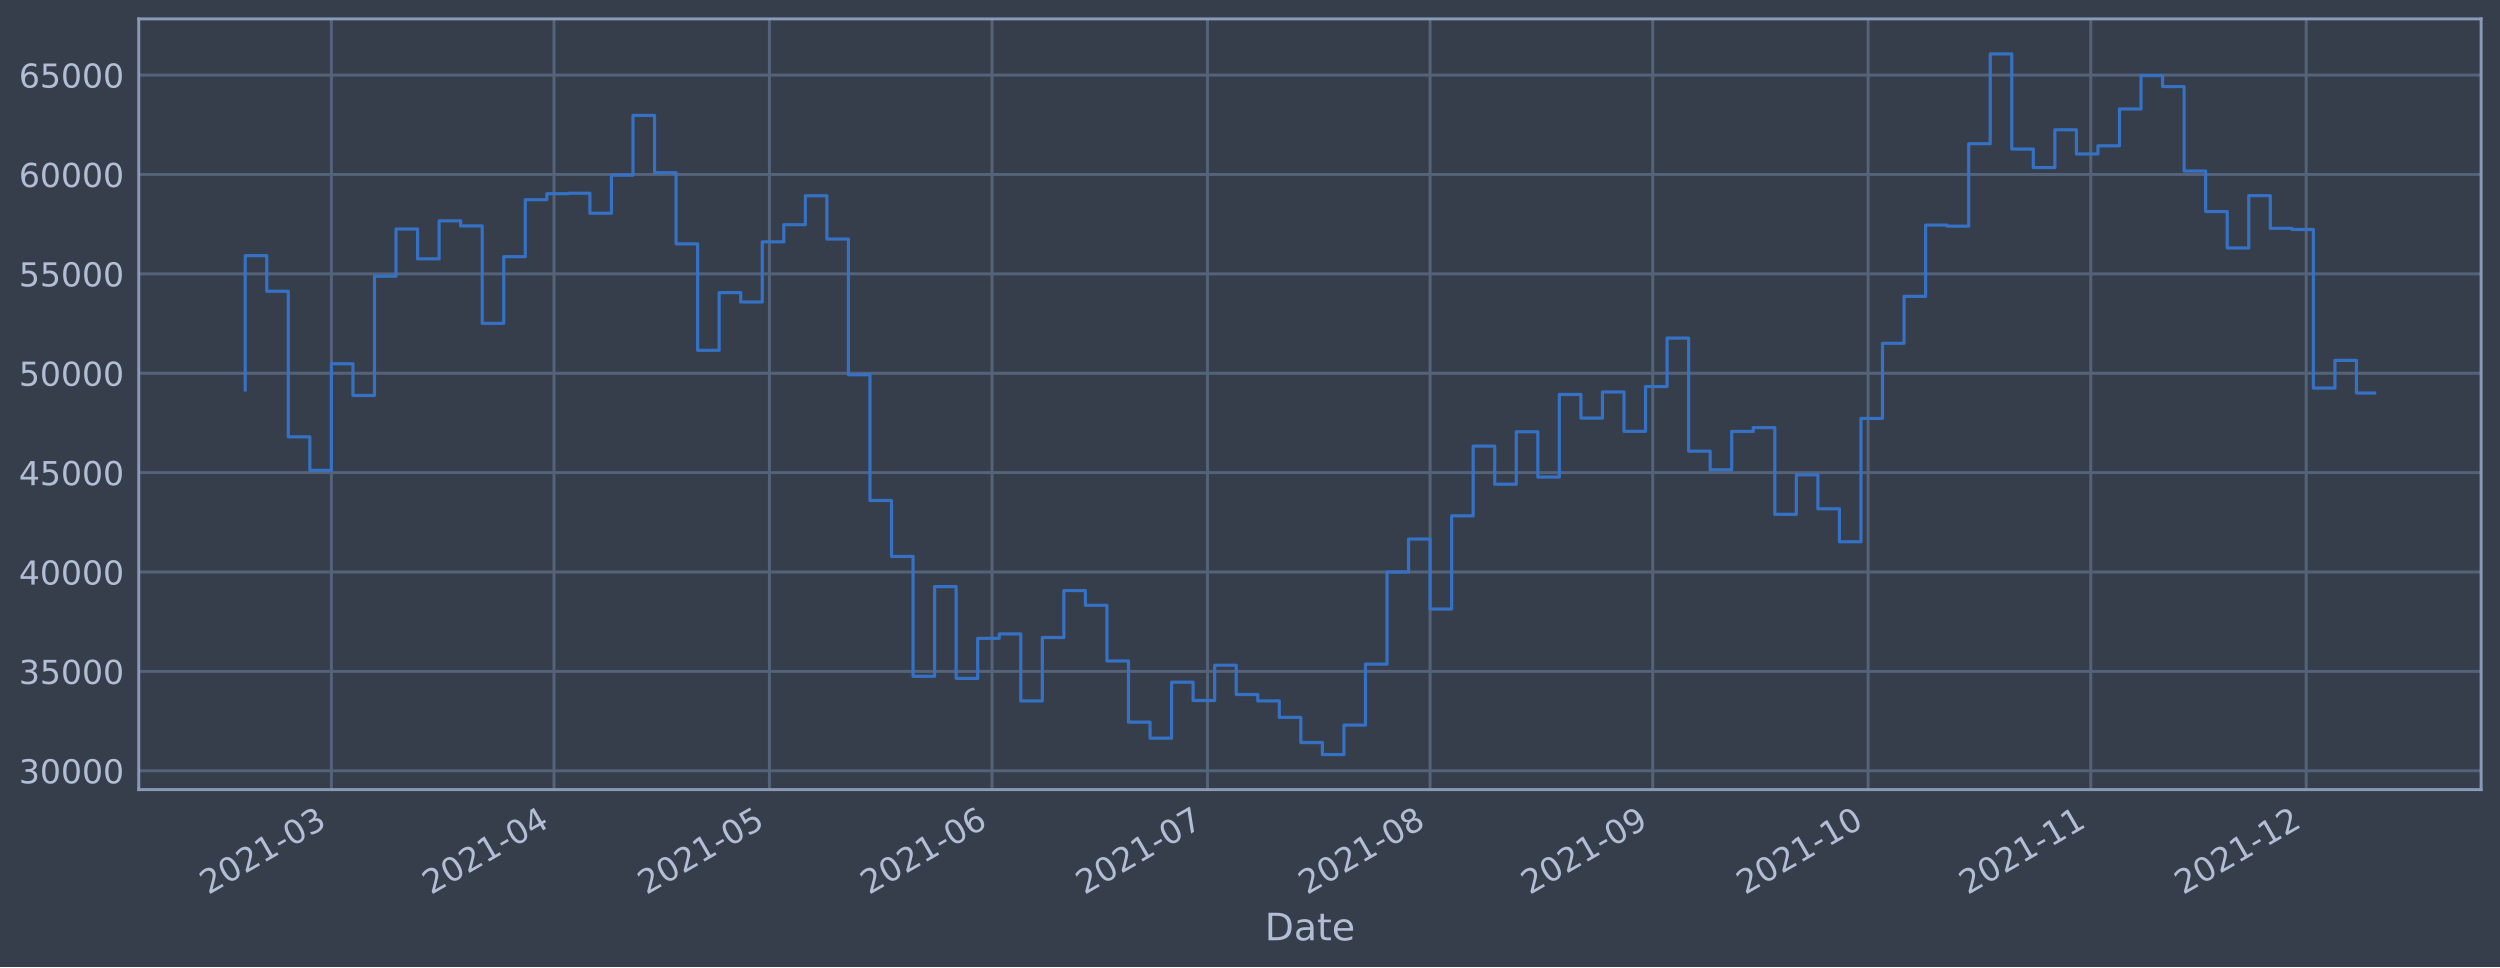
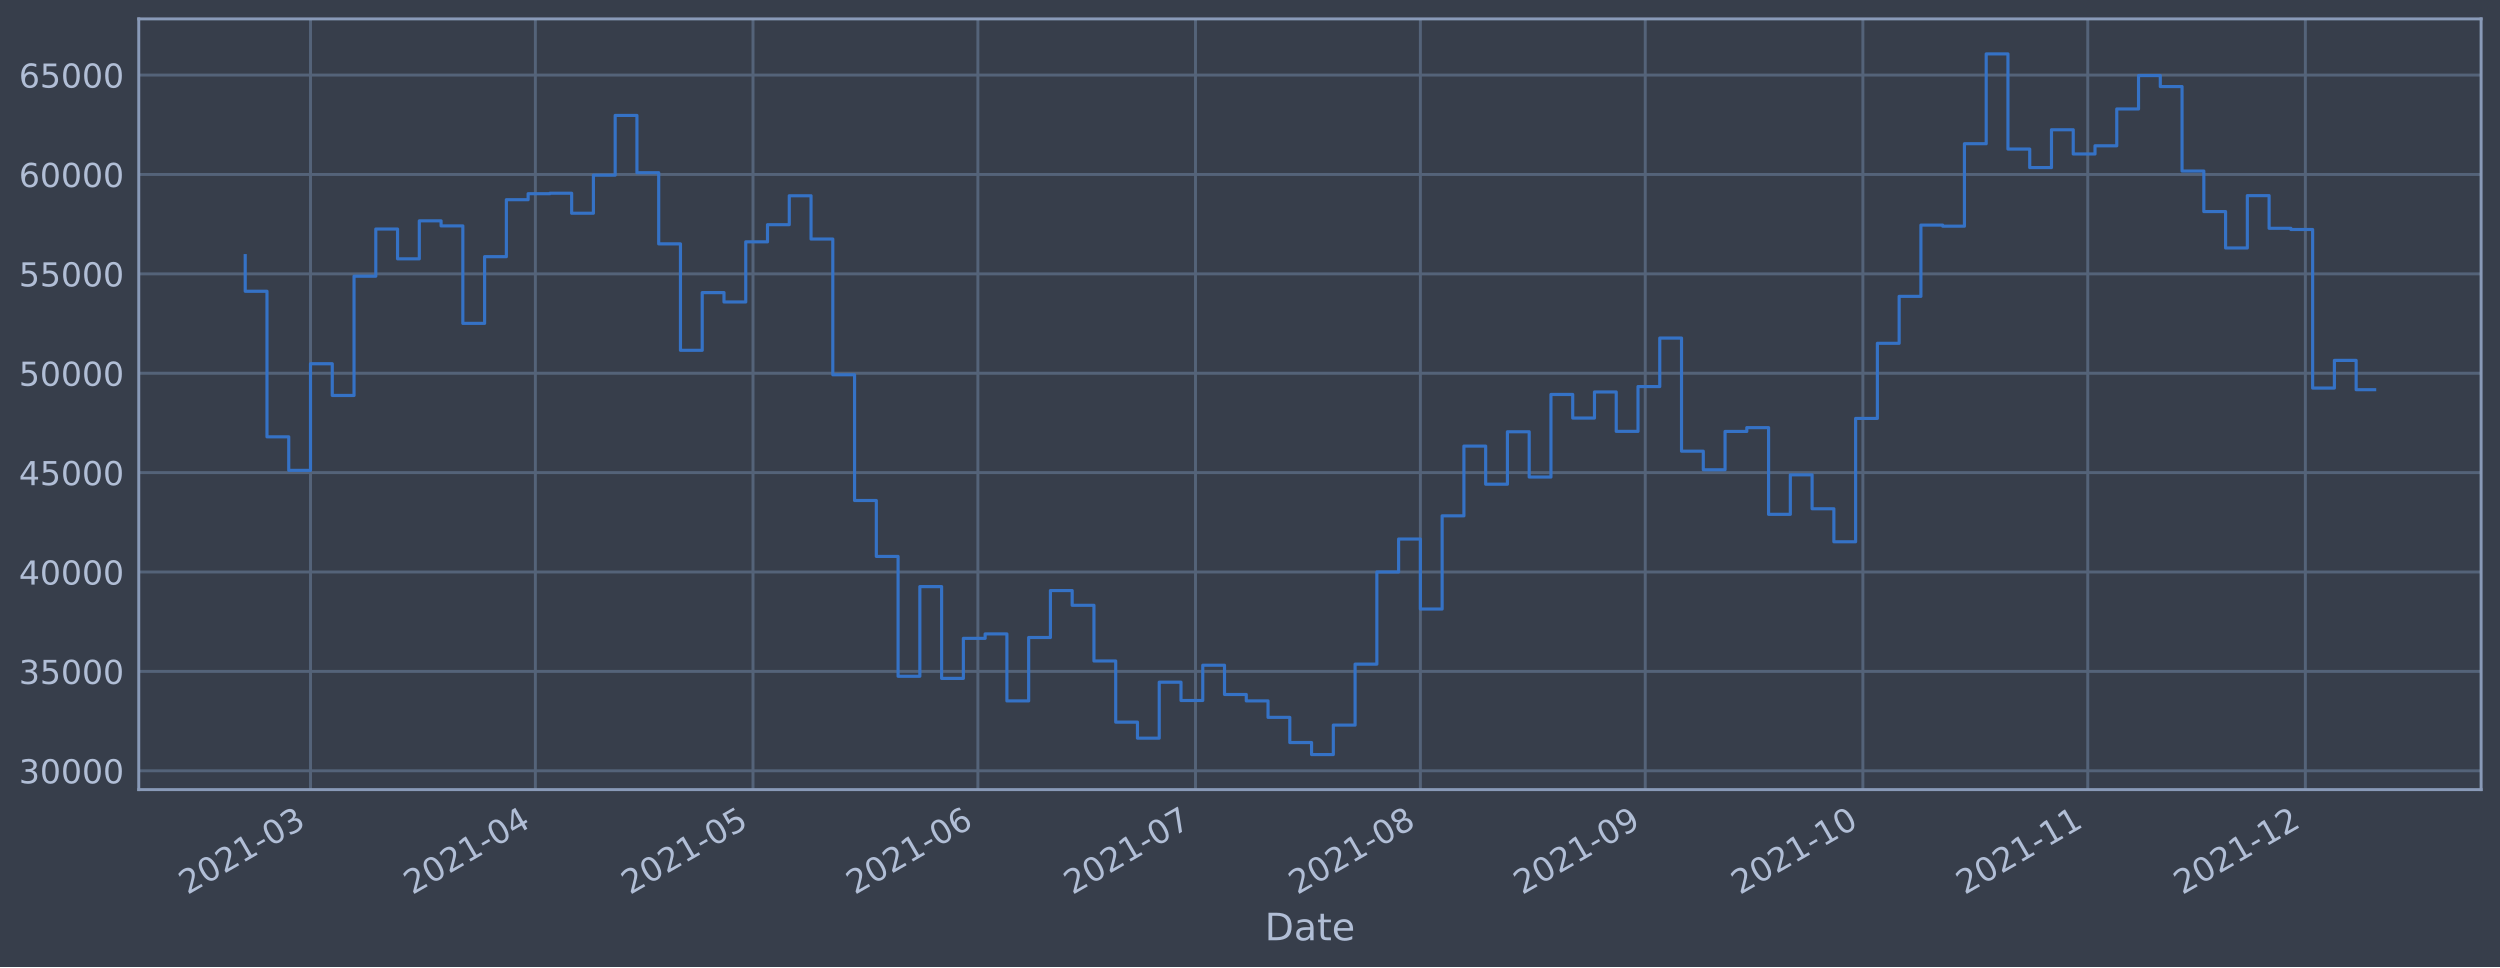
<svg xmlns="http://www.w3.org/2000/svg" xmlns:xlink="http://www.w3.org/1999/xlink" width="952.884pt" height="368.58pt" viewBox="0 0 952.884 368.58" version="1.1">
  <defs>
    <style type="text/css">*{stroke-linejoin: round; stroke-linecap: butt}</style>
  </defs>
  <g id="figure_1">
    <g id="patch_1">
      <path d="M 0 368.58  L 952.884 368.58  L 952.884 0  L 0 0  z " style="fill: #373e4b" />
    </g>
    <g id="axes_1">
      <g id="patch_2">
        <path d="M 52.884 300.96  L 945.684 300.96  L 945.684 7.2  L 52.884 7.2  z " style="fill: #373e4b" />
      </g>
      <g id="matplotlib.axis_1">
        <g id="xtick_1">
          <g id="line2d_1">
-             <path d="M 126.311 300.96  L 126.311 7.2  " clip-path="url(#pa0d06ff578)" style="fill: none; stroke: #546379; stroke-width: 1.12; stroke-linecap: square" />
+             <path d="M 118.35 300.96  L 118.35 7.2  " clip-path="url(#p614a2f9f82)" style="fill: none; stroke: #546379; stroke-width: 1.12; stroke-linecap: square" />
          </g>
          <g id="line2d_2" />
          <g id="text_1">
-             <g style="fill: #b1bed6" transform="translate(79.40752 341.1745)rotate(-30)scale(0.126 -0.126)">
+             <g style="fill: #b1bed6" transform="translate(71.44651 341.1745)rotate(-30)scale(0.126 -0.126)">
              <defs>
                <path id="DejaVuSans-32" d="M 1228 531  L 3431 531  L 3431 0  L 469 0  L 469 531  Q 828 903 1448 1529  Q 2069 2156 2228 2338  Q 2531 2678 2651 2914  Q 2772 3150 2772 3378  Q 2772 3750 2511 3984  Q 2250 4219 1831 4219  Q 1534 4219 1204 4116  Q 875 4013 500 3803  L 500 4441  Q 881 4594 1212 4672  Q 1544 4750 1819 4750  Q 2544 4750 2975 4387  Q 3406 4025 3406 3419  Q 3406 3131 3298 2873  Q 3191 2616 2906 2266  Q 2828 2175 2409 1742  Q 1991 1309 1228 531  z " transform="scale(0.015625)" />
                <path id="DejaVuSans-30" d="M 2034 4250  Q 1547 4250 1301 3770  Q 1056 3291 1056 2328  Q 1056 1369 1301 889  Q 1547 409 2034 409  Q 2525 409 2770 889  Q 3016 1369 3016 2328  Q 3016 3291 2770 3770  Q 2525 4250 2034 4250  z M 2034 4750  Q 2819 4750 3233 4129  Q 3647 3509 3647 2328  Q 3647 1150 3233 529  Q 2819 -91 2034 -91  Q 1250 -91 836 529  Q 422 1150 422 2328  Q 422 3509 836 4129  Q 1250 4750 2034 4750  z " transform="scale(0.015625)" />
                <path id="DejaVuSans-31" d="M 794 531  L 1825 531  L 1825 4091  L 703 3866  L 703 4441  L 1819 4666  L 2450 4666  L 2450 531  L 3481 531  L 3481 0  L 794 0  L 794 531  z " transform="scale(0.015625)" />
                <path id="DejaVuSans-2d" d="M 313 2009  L 1997 2009  L 1997 1497  L 313 1497  L 313 2009  z " transform="scale(0.015625)" />
                <path id="DejaVuSans-33" d="M 2597 2516  Q 3050 2419 3304 2112  Q 3559 1806 3559 1356  Q 3559 666 3084 287  Q 2609 -91 1734 -91  Q 1441 -91 1130 -33  Q 819 25 488 141  L 488 750  Q 750 597 1062 519  Q 1375 441 1716 441  Q 2309 441 2620 675  Q 2931 909 2931 1356  Q 2931 1769 2642 2001  Q 2353 2234 1838 2234  L 1294 2234  L 1294 2753  L 1863 2753  Q 2328 2753 2575 2939  Q 2822 3125 2822 3475  Q 2822 3834 2567 4026  Q 2313 4219 1838 4219  Q 1578 4219 1281 4162  Q 984 4106 628 3988  L 628 4550  Q 988 4650 1302 4700  Q 1616 4750 1894 4750  Q 2613 4750 3031 4423  Q 3450 4097 3450 3541  Q 3450 3153 3228 2886  Q 3006 2619 2597 2516  z " transform="scale(0.015625)" />
              </defs>
              <use xlink:href="#DejaVuSans-32" />
              <use xlink:href="#DejaVuSans-30" x="63.623" />
              <use xlink:href="#DejaVuSans-32" x="127.246" />
              <use xlink:href="#DejaVuSans-31" x="190.869" />
              <use xlink:href="#DejaVuSans-2d" x="254.492" />
              <use xlink:href="#DejaVuSans-30" x="290.576" />
              <use xlink:href="#DejaVuSans-33" x="354.199" />
            </g>
          </g>
        </g>
        <g id="xtick_2">
          <g id="line2d_3">
-             <path d="M 211.161 300.96  L 211.161 7.2  " clip-path="url(#pa0d06ff578)" style="fill: none; stroke: #546379; stroke-width: 1.12; stroke-linecap: square" />
+             <path d="M 204.062 300.96  L 204.062 7.2  " clip-path="url(#p614a2f9f82)" style="fill: none; stroke: #546379; stroke-width: 1.12; stroke-linecap: square" />
          </g>
          <g id="line2d_4" />
          <g id="text_2">
-             <g style="fill: #b1bed6" transform="translate(164.2577 341.1745)rotate(-30)scale(0.126 -0.126)">
+             <g style="fill: #b1bed6" transform="translate(157.1588 341.1745)rotate(-30)scale(0.126 -0.126)">
              <defs>
                <path id="DejaVuSans-34" d="M 2419 4116  L 825 1625  L 2419 1625  L 2419 4116  z M 2253 4666  L 3047 4666  L 3047 1625  L 3713 1625  L 3713 1100  L 3047 1100  L 3047 0  L 2419 0  L 2419 1100  L 313 1100  L 313 1709  L 2253 4666  z " transform="scale(0.015625)" />
              </defs>
              <use xlink:href="#DejaVuSans-32" />
              <use xlink:href="#DejaVuSans-30" x="63.623" />
              <use xlink:href="#DejaVuSans-32" x="127.246" />
              <use xlink:href="#DejaVuSans-31" x="190.869" />
              <use xlink:href="#DejaVuSans-2d" x="254.492" />
              <use xlink:href="#DejaVuSans-30" x="290.576" />
              <use xlink:href="#DejaVuSans-34" x="354.199" />
            </g>
          </g>
        </g>
        <g id="xtick_3">
          <g id="line2d_5">
-             <path d="M 293.274 300.96  L 293.274 7.2  " clip-path="url(#pa0d06ff578)" style="fill: none; stroke: #546379; stroke-width: 1.12; stroke-linecap: square" />
+             <path d="M 287.009 300.96  L 287.009 7.2  " clip-path="url(#p614a2f9f82)" style="fill: none; stroke: #546379; stroke-width: 1.12; stroke-linecap: square" />
          </g>
          <g id="line2d_6" />
          <g id="text_3">
-             <g style="fill: #b1bed6" transform="translate(246.3708 341.1745)rotate(-30)scale(0.126 -0.126)">
+             <g style="fill: #b1bed6" transform="translate(240.1062 341.1745)rotate(-30)scale(0.126 -0.126)">
              <defs>
                <path id="DejaVuSans-35" d="M 691 4666  L 3169 4666  L 3169 4134  L 1269 4134  L 1269 2991  Q 1406 3038 1543 3061  Q 1681 3084 1819 3084  Q 2600 3084 3056 2656  Q 3513 2228 3513 1497  Q 3513 744 3044 326  Q 2575 -91 1722 -91  Q 1428 -91 1123 -41  Q 819 9 494 109  L 494 744  Q 775 591 1075 516  Q 1375 441 1709 441  Q 2250 441 2565 725  Q 2881 1009 2881 1497  Q 2881 1984 2565 2268  Q 2250 2553 1709 2553  Q 1456 2553 1204 2497  Q 953 2441 691 2322  L 691 4666  z " transform="scale(0.015625)" />
              </defs>
              <use xlink:href="#DejaVuSans-32" />
              <use xlink:href="#DejaVuSans-30" x="63.623" />
              <use xlink:href="#DejaVuSans-32" x="127.246" />
              <use xlink:href="#DejaVuSans-31" x="190.869" />
              <use xlink:href="#DejaVuSans-2d" x="254.492" />
              <use xlink:href="#DejaVuSans-30" x="290.576" />
              <use xlink:href="#DejaVuSans-35" x="354.199" />
            </g>
          </g>
        </g>
        <g id="xtick_4">
          <g id="line2d_7">
-             <path d="M 378.124 300.96  L 378.124 7.2  " clip-path="url(#pa0d06ff578)" style="fill: none; stroke: #546379; stroke-width: 1.12; stroke-linecap: square" />
+             <path d="M 372.722 300.96  L 372.722 7.2  " clip-path="url(#p614a2f9f82)" style="fill: none; stroke: #546379; stroke-width: 1.12; stroke-linecap: square" />
          </g>
          <g id="line2d_8" />
          <g id="text_4">
-             <g style="fill: #b1bed6" transform="translate(331.2209 341.1745)rotate(-30)scale(0.126 -0.126)">
+             <g style="fill: #b1bed6" transform="translate(325.8185 341.1745)rotate(-30)scale(0.126 -0.126)">
              <defs>
                <path id="DejaVuSans-36" d="M 2113 2584  Q 1688 2584 1439 2293  Q 1191 2003 1191 1497  Q 1191 994 1439 701  Q 1688 409 2113 409  Q 2538 409 2786 701  Q 3034 994 3034 1497  Q 3034 2003 2786 2293  Q 2538 2584 2113 2584  z M 3366 4563  L 3366 3988  Q 3128 4100 2886 4159  Q 2644 4219 2406 4219  Q 1781 4219 1451 3797  Q 1122 3375 1075 2522  Q 1259 2794 1537 2939  Q 1816 3084 2150 3084  Q 2853 3084 3261 2657  Q 3669 2231 3669 1497  Q 3669 778 3244 343  Q 2819 -91 2113 -91  Q 1303 -91 875 529  Q 447 1150 447 2328  Q 447 3434 972 4092  Q 1497 4750 2381 4750  Q 2619 4750 2861 4703  Q 3103 4656 3366 4563  z " transform="scale(0.015625)" />
              </defs>
              <use xlink:href="#DejaVuSans-32" />
              <use xlink:href="#DejaVuSans-30" x="63.623" />
              <use xlink:href="#DejaVuSans-32" x="127.246" />
              <use xlink:href="#DejaVuSans-31" x="190.869" />
              <use xlink:href="#DejaVuSans-2d" x="254.492" />
              <use xlink:href="#DejaVuSans-30" x="290.576" />
              <use xlink:href="#DejaVuSans-36" x="354.199" />
            </g>
          </g>
        </g>
        <g id="xtick_5">
          <g id="line2d_9">
-             <path d="M 460.237 300.96  L 460.237 7.2  " clip-path="url(#pa0d06ff578)" style="fill: none; stroke: #546379; stroke-width: 1.12; stroke-linecap: square" />
+             <path d="M 455.669 300.96  L 455.669 7.2  " clip-path="url(#p614a2f9f82)" style="fill: none; stroke: #546379; stroke-width: 1.12; stroke-linecap: square" />
          </g>
          <g id="line2d_10" />
          <g id="text_5">
-             <g style="fill: #b1bed6" transform="translate(413.334 341.1745)rotate(-30)scale(0.126 -0.126)">
+             <g style="fill: #b1bed6" transform="translate(408.7659 341.1745)rotate(-30)scale(0.126 -0.126)">
              <defs>
                <path id="DejaVuSans-37" d="M 525 4666  L 3525 4666  L 3525 4397  L 1831 0  L 1172 0  L 2766 4134  L 525 4134  L 525 4666  z " transform="scale(0.015625)" />
              </defs>
              <use xlink:href="#DejaVuSans-32" />
              <use xlink:href="#DejaVuSans-30" x="63.623" />
              <use xlink:href="#DejaVuSans-32" x="127.246" />
              <use xlink:href="#DejaVuSans-31" x="190.869" />
              <use xlink:href="#DejaVuSans-2d" x="254.492" />
              <use xlink:href="#DejaVuSans-30" x="290.576" />
              <use xlink:href="#DejaVuSans-37" x="354.199" />
            </g>
          </g>
        </g>
        <g id="xtick_6">
          <g id="line2d_11">
-             <path d="M 545.087 300.96  L 545.087 7.2  " clip-path="url(#pa0d06ff578)" style="fill: none; stroke: #546379; stroke-width: 1.12; stroke-linecap: square" />
+             <path d="M 541.381 300.96  L 541.381 7.2  " clip-path="url(#p614a2f9f82)" style="fill: none; stroke: #546379; stroke-width: 1.12; stroke-linecap: square" />
          </g>
          <g id="line2d_12" />
          <g id="text_6">
-             <g style="fill: #b1bed6" transform="translate(498.1842 341.1745)rotate(-30)scale(0.126 -0.126)">
+             <g style="fill: #b1bed6" transform="translate(494.4782 341.1745)rotate(-30)scale(0.126 -0.126)">
              <defs>
                <path id="DejaVuSans-38" d="M 2034 2216  Q 1584 2216 1326 1975  Q 1069 1734 1069 1313  Q 1069 891 1326 650  Q 1584 409 2034 409  Q 2484 409 2743 651  Q 3003 894 3003 1313  Q 3003 1734 2745 1975  Q 2488 2216 2034 2216  z M 1403 2484  Q 997 2584 770 2862  Q 544 3141 544 3541  Q 544 4100 942 4425  Q 1341 4750 2034 4750  Q 2731 4750 3128 4425  Q 3525 4100 3525 3541  Q 3525 3141 3298 2862  Q 3072 2584 2669 2484  Q 3125 2378 3379 2068  Q 3634 1759 3634 1313  Q 3634 634 3220 271  Q 2806 -91 2034 -91  Q 1263 -91 848 271  Q 434 634 434 1313  Q 434 1759 690 2068  Q 947 2378 1403 2484  z M 1172 3481  Q 1172 3119 1398 2916  Q 1625 2713 2034 2713  Q 2441 2713 2670 2916  Q 2900 3119 2900 3481  Q 2900 3844 2670 4047  Q 2441 4250 2034 4250  Q 1625 4250 1398 4047  Q 1172 3844 1172 3481  z " transform="scale(0.015625)" />
              </defs>
              <use xlink:href="#DejaVuSans-32" />
              <use xlink:href="#DejaVuSans-30" x="63.623" />
              <use xlink:href="#DejaVuSans-32" x="127.246" />
              <use xlink:href="#DejaVuSans-31" x="190.869" />
              <use xlink:href="#DejaVuSans-2d" x="254.492" />
              <use xlink:href="#DejaVuSans-30" x="290.576" />
              <use xlink:href="#DejaVuSans-38" x="354.199" />
            </g>
          </g>
        </g>
        <g id="xtick_7">
          <g id="line2d_13">
-             <path d="M 629.938 300.96  L 629.938 7.2  " clip-path="url(#pa0d06ff578)" style="fill: none; stroke: #546379; stroke-width: 1.12; stroke-linecap: square" />
+             <path d="M 627.094 300.96  L 627.094 7.2  " clip-path="url(#p614a2f9f82)" style="fill: none; stroke: #546379; stroke-width: 1.12; stroke-linecap: square" />
          </g>
          <g id="line2d_14" />
          <g id="text_7">
-             <g style="fill: #b1bed6" transform="translate(583.0343 341.1745)rotate(-30)scale(0.126 -0.126)">
+             <g style="fill: #b1bed6" transform="translate(580.1905 341.1745)rotate(-30)scale(0.126 -0.126)">
              <defs>
                <path id="DejaVuSans-39" d="M 703 97  L 703 672  Q 941 559 1184 500  Q 1428 441 1663 441  Q 2288 441 2617 861  Q 2947 1281 2994 2138  Q 2813 1869 2534 1725  Q 2256 1581 1919 1581  Q 1219 1581 811 2004  Q 403 2428 403 3163  Q 403 3881 828 4315  Q 1253 4750 1959 4750  Q 2769 4750 3195 4129  Q 3622 3509 3622 2328  Q 3622 1225 3098 567  Q 2575 -91 1691 -91  Q 1453 -91 1209 -44  Q 966 3 703 97  z M 1959 2075  Q 2384 2075 2632 2365  Q 2881 2656 2881 3163  Q 2881 3666 2632 3958  Q 2384 4250 1959 4250  Q 1534 4250 1286 3958  Q 1038 3666 1038 3163  Q 1038 2656 1286 2365  Q 1534 2075 1959 2075  z " transform="scale(0.015625)" />
              </defs>
              <use xlink:href="#DejaVuSans-32" />
              <use xlink:href="#DejaVuSans-30" x="63.623" />
              <use xlink:href="#DejaVuSans-32" x="127.246" />
              <use xlink:href="#DejaVuSans-31" x="190.869" />
              <use xlink:href="#DejaVuSans-2d" x="254.492" />
              <use xlink:href="#DejaVuSans-30" x="290.576" />
              <use xlink:href="#DejaVuSans-39" x="354.199" />
            </g>
          </g>
        </g>
        <g id="xtick_8">
          <g id="line2d_15">
-             <path d="M 712.051 300.96  L 712.051 7.2  " clip-path="url(#pa0d06ff578)" style="fill: none; stroke: #546379; stroke-width: 1.12; stroke-linecap: square" />
+             <path d="M 710.041 300.96  L 710.041 7.2  " clip-path="url(#p614a2f9f82)" style="fill: none; stroke: #546379; stroke-width: 1.12; stroke-linecap: square" />
          </g>
          <g id="line2d_16" />
          <g id="text_8">
-             <g style="fill: #b1bed6" transform="translate(665.1474 341.1745)rotate(-30)scale(0.126 -0.126)">
+             <g style="fill: #b1bed6" transform="translate(663.1379 341.1745)rotate(-30)scale(0.126 -0.126)">
              <use xlink:href="#DejaVuSans-32" />
              <use xlink:href="#DejaVuSans-30" x="63.623" />
              <use xlink:href="#DejaVuSans-32" x="127.246" />
              <use xlink:href="#DejaVuSans-31" x="190.869" />
              <use xlink:href="#DejaVuSans-2d" x="254.492" />
              <use xlink:href="#DejaVuSans-31" x="290.576" />
              <use xlink:href="#DejaVuSans-30" x="354.199" />
            </g>
          </g>
        </g>
        <g id="xtick_9">
          <g id="line2d_17">
-             <path d="M 796.901 300.96  L 796.901 7.2  " clip-path="url(#pa0d06ff578)" style="fill: none; stroke: #546379; stroke-width: 1.12; stroke-linecap: square" />
+             <path d="M 795.753 300.96  L 795.753 7.2  " clip-path="url(#p614a2f9f82)" style="fill: none; stroke: #546379; stroke-width: 1.12; stroke-linecap: square" />
          </g>
          <g id="line2d_18" />
          <g id="text_9">
-             <g style="fill: #b1bed6" transform="translate(749.9976 341.1745)rotate(-30)scale(0.126 -0.126)">
+             <g style="fill: #b1bed6" transform="translate(748.8502 341.1745)rotate(-30)scale(0.126 -0.126)">
              <use xlink:href="#DejaVuSans-32" />
              <use xlink:href="#DejaVuSans-30" x="63.623" />
              <use xlink:href="#DejaVuSans-32" x="127.246" />
              <use xlink:href="#DejaVuSans-31" x="190.869" />
              <use xlink:href="#DejaVuSans-2d" x="254.492" />
              <use xlink:href="#DejaVuSans-31" x="290.576" />
              <use xlink:href="#DejaVuSans-31" x="354.199" />
            </g>
          </g>
        </g>
        <g id="xtick_10">
          <g id="line2d_19">
-             <path d="M 879.014 300.96  L 879.014 7.2  " clip-path="url(#pa0d06ff578)" style="fill: none; stroke: #546379; stroke-width: 1.12; stroke-linecap: square" />
+             <path d="M 878.701 300.96  L 878.701 7.2  " clip-path="url(#p614a2f9f82)" style="fill: none; stroke: #546379; stroke-width: 1.12; stroke-linecap: square" />
          </g>
          <g id="line2d_20" />
          <g id="text_10">
-             <g style="fill: #b1bed6" transform="translate(832.1107 341.1745)rotate(-30)scale(0.126 -0.126)">
+             <g style="fill: #b1bed6" transform="translate(831.7976 341.1745)rotate(-30)scale(0.126 -0.126)">
              <use xlink:href="#DejaVuSans-32" />
              <use xlink:href="#DejaVuSans-30" x="63.623" />
              <use xlink:href="#DejaVuSans-32" x="127.246" />
              <use xlink:href="#DejaVuSans-31" x="190.869" />
              <use xlink:href="#DejaVuSans-2d" x="254.492" />
              <use xlink:href="#DejaVuSans-31" x="290.576" />
              <use xlink:href="#DejaVuSans-32" x="354.199" />
            </g>
          </g>
        </g>
        <g id="text_11">
          <g style="fill: #b1bed6" transform="translate(482.0746 358.3856)scale(0.144 -0.144)">
            <defs>
              <path id="DejaVuSans-44" d="M 1259 4147  L 1259 519  L 2022 519  Q 2988 519 3436 956  Q 3884 1394 3884 2338  Q 3884 3275 3436 3711  Q 2988 4147 2022 4147  L 1259 4147  z M 628 4666  L 1925 4666  Q 3281 4666 3915 4102  Q 4550 3538 4550 2338  Q 4550 1131 3912 565  Q 3275 0 1925 0  L 628 0  L 628 4666  z " transform="scale(0.015625)" />
              <path id="DejaVuSans-61" d="M 2194 1759  Q 1497 1759 1228 1600  Q 959 1441 959 1056  Q 959 750 1161 570  Q 1363 391 1709 391  Q 2188 391 2477 730  Q 2766 1069 2766 1631  L 2766 1759  L 2194 1759  z M 3341 1997  L 3341 0  L 2766 0  L 2766 531  Q 2569 213 2275 61  Q 1981 -91 1556 -91  Q 1019 -91 701 211  Q 384 513 384 1019  Q 384 1609 779 1909  Q 1175 2209 1959 2209  L 2766 2209  L 2766 2266  Q 2766 2663 2505 2880  Q 2244 3097 1772 3097  Q 1472 3097 1187 3025  Q 903 2953 641 2809  L 641 3341  Q 956 3463 1253 3523  Q 1550 3584 1831 3584  Q 2591 3584 2966 3190  Q 3341 2797 3341 1997  z " transform="scale(0.015625)" />
              <path id="DejaVuSans-74" d="M 1172 4494  L 1172 3500  L 2356 3500  L 2356 3053  L 1172 3053  L 1172 1153  Q 1172 725 1289 603  Q 1406 481 1766 481  L 2356 481  L 2356 0  L 1766 0  Q 1100 0 847 248  Q 594 497 594 1153  L 594 3053  L 172 3053  L 172 3500  L 594 3500  L 594 4494  L 1172 4494  z " transform="scale(0.015625)" />
              <path id="DejaVuSans-65" d="M 3597 1894  L 3597 1613  L 953 1613  Q 991 1019 1311 708  Q 1631 397 2203 397  Q 2534 397 2845 478  Q 3156 559 3463 722  L 3463 178  Q 3153 47 2828 -22  Q 2503 -91 2169 -91  Q 1331 -91 842 396  Q 353 884 353 1716  Q 353 2575 817 3079  Q 1281 3584 2069 3584  Q 2775 3584 3186 3129  Q 3597 2675 3597 1894  z M 3022 2063  Q 3016 2534 2758 2815  Q 2500 3097 2075 3097  Q 1594 3097 1305 2825  Q 1016 2553 972 2059  L 3022 2063  z " transform="scale(0.015625)" />
            </defs>
            <use xlink:href="#DejaVuSans-44" />
            <use xlink:href="#DejaVuSans-61" x="77.002" />
            <use xlink:href="#DejaVuSans-74" x="138.281" />
            <use xlink:href="#DejaVuSans-65" x="177.49" />
          </g>
        </g>
      </g>
      <g id="matplotlib.axis_2">
        <g id="ytick_1">
          <g id="line2d_21">
-             <path d="M 52.884 293.789  L 945.684 293.789  " clip-path="url(#pa0d06ff578)" style="fill: none; stroke: #546379; stroke-width: 1.12; stroke-linecap: square" />
+             <path d="M 52.884 293.789  L 945.684 293.789  " clip-path="url(#p614a2f9f82)" style="fill: none; stroke: #546379; stroke-width: 1.12; stroke-linecap: square" />
          </g>
          <g id="line2d_22" />
          <g id="text_12">
            <g style="fill: #b1bed6" transform="translate(7.2 298.5763)scale(0.126 -0.126)">
              <use xlink:href="#DejaVuSans-33" />
              <use xlink:href="#DejaVuSans-30" x="63.623" />
              <use xlink:href="#DejaVuSans-30" x="127.246" />
              <use xlink:href="#DejaVuSans-30" x="190.869" />
              <use xlink:href="#DejaVuSans-30" x="254.492" />
            </g>
          </g>
        </g>
        <g id="ytick_2">
          <g id="line2d_23">
-             <path d="M 52.884 255.907  L 945.684 255.907  " clip-path="url(#pa0d06ff578)" style="fill: none; stroke: #546379; stroke-width: 1.12; stroke-linecap: square" />
+             <path d="M 52.884 255.907  L 945.684 255.907  " clip-path="url(#p614a2f9f82)" style="fill: none; stroke: #546379; stroke-width: 1.12; stroke-linecap: square" />
          </g>
          <g id="line2d_24" />
          <g id="text_13">
            <g style="fill: #b1bed6" transform="translate(7.2 260.6936)scale(0.126 -0.126)">
              <use xlink:href="#DejaVuSans-33" />
              <use xlink:href="#DejaVuSans-35" x="63.623" />
              <use xlink:href="#DejaVuSans-30" x="127.246" />
              <use xlink:href="#DejaVuSans-30" x="190.869" />
              <use xlink:href="#DejaVuSans-30" x="254.492" />
            </g>
          </g>
        </g>
        <g id="ytick_3">
          <g id="line2d_25">
-             <path d="M 52.884 218.024  L 945.684 218.024  " clip-path="url(#pa0d06ff578)" style="fill: none; stroke: #546379; stroke-width: 1.12; stroke-linecap: square" />
+             <path d="M 52.884 218.024  L 945.684 218.024  " clip-path="url(#p614a2f9f82)" style="fill: none; stroke: #546379; stroke-width: 1.12; stroke-linecap: square" />
          </g>
          <g id="line2d_26" />
          <g id="text_14">
            <g style="fill: #b1bed6" transform="translate(7.2 222.811)scale(0.126 -0.126)">
              <use xlink:href="#DejaVuSans-34" />
              <use xlink:href="#DejaVuSans-30" x="63.623" />
              <use xlink:href="#DejaVuSans-30" x="127.246" />
              <use xlink:href="#DejaVuSans-30" x="190.869" />
              <use xlink:href="#DejaVuSans-30" x="254.492" />
            </g>
          </g>
        </g>
        <g id="ytick_4">
          <g id="line2d_27">
-             <path d="M 52.884 180.141  L 945.684 180.141  " clip-path="url(#pa0d06ff578)" style="fill: none; stroke: #546379; stroke-width: 1.12; stroke-linecap: square" />
+             <path d="M 52.884 180.141  L 945.684 180.141  " clip-path="url(#p614a2f9f82)" style="fill: none; stroke: #546379; stroke-width: 1.12; stroke-linecap: square" />
          </g>
          <g id="line2d_28" />
          <g id="text_15">
            <g style="fill: #b1bed6" transform="translate(7.2 184.9284)scale(0.126 -0.126)">
              <use xlink:href="#DejaVuSans-34" />
              <use xlink:href="#DejaVuSans-35" x="63.623" />
              <use xlink:href="#DejaVuSans-30" x="127.246" />
              <use xlink:href="#DejaVuSans-30" x="190.869" />
              <use xlink:href="#DejaVuSans-30" x="254.492" />
            </g>
          </g>
        </g>
        <g id="ytick_5">
          <g id="line2d_29">
-             <path d="M 52.884 142.259  L 945.684 142.259  " clip-path="url(#pa0d06ff578)" style="fill: none; stroke: #546379; stroke-width: 1.12; stroke-linecap: square" />
+             <path d="M 52.884 142.259  L 945.684 142.259  " clip-path="url(#p614a2f9f82)" style="fill: none; stroke: #546379; stroke-width: 1.12; stroke-linecap: square" />
          </g>
          <g id="line2d_30" />
          <g id="text_16">
            <g style="fill: #b1bed6" transform="translate(7.2 147.0457)scale(0.126 -0.126)">
              <use xlink:href="#DejaVuSans-35" />
              <use xlink:href="#DejaVuSans-30" x="63.623" />
              <use xlink:href="#DejaVuSans-30" x="127.246" />
              <use xlink:href="#DejaVuSans-30" x="190.869" />
              <use xlink:href="#DejaVuSans-30" x="254.492" />
            </g>
          </g>
        </g>
        <g id="ytick_6">
          <g id="line2d_31">
-             <path d="M 52.884 104.376  L 945.684 104.376  " clip-path="url(#pa0d06ff578)" style="fill: none; stroke: #546379; stroke-width: 1.12; stroke-linecap: square" />
+             <path d="M 52.884 104.376  L 945.684 104.376  " clip-path="url(#p614a2f9f82)" style="fill: none; stroke: #546379; stroke-width: 1.12; stroke-linecap: square" />
          </g>
          <g id="line2d_32" />
          <g id="text_17">
            <g style="fill: #b1bed6" transform="translate(7.2 109.1631)scale(0.126 -0.126)">
              <use xlink:href="#DejaVuSans-35" />
              <use xlink:href="#DejaVuSans-35" x="63.623" />
              <use xlink:href="#DejaVuSans-30" x="127.246" />
              <use xlink:href="#DejaVuSans-30" x="190.869" />
              <use xlink:href="#DejaVuSans-30" x="254.492" />
            </g>
          </g>
        </g>
        <g id="ytick_7">
          <g id="line2d_33">
-             <path d="M 52.884 66.493  L 945.684 66.493  " clip-path="url(#pa0d06ff578)" style="fill: none; stroke: #546379; stroke-width: 1.12; stroke-linecap: square" />
+             <path d="M 52.884 66.493  L 945.684 66.493  " clip-path="url(#p614a2f9f82)" style="fill: none; stroke: #546379; stroke-width: 1.12; stroke-linecap: square" />
          </g>
          <g id="line2d_34" />
          <g id="text_18">
            <g style="fill: #b1bed6" transform="translate(7.2 71.28047)scale(0.126 -0.126)">
              <use xlink:href="#DejaVuSans-36" />
              <use xlink:href="#DejaVuSans-30" x="63.623" />
              <use xlink:href="#DejaVuSans-30" x="127.246" />
              <use xlink:href="#DejaVuSans-30" x="190.869" />
              <use xlink:href="#DejaVuSans-30" x="254.492" />
            </g>
          </g>
        </g>
        <g id="ytick_8">
          <g id="line2d_35">
-             <path d="M 52.884 28.611  L 945.684 28.611  " clip-path="url(#pa0d06ff578)" style="fill: none; stroke: #546379; stroke-width: 1.12; stroke-linecap: square" />
+             <path d="M 52.884 28.611  L 945.684 28.611  " clip-path="url(#p614a2f9f82)" style="fill: none; stroke: #546379; stroke-width: 1.12; stroke-linecap: square" />
          </g>
          <g id="line2d_36" />
          <g id="text_19">
            <g style="fill: #b1bed6" transform="translate(7.2 33.39783)scale(0.126 -0.126)">
              <use xlink:href="#DejaVuSans-36" />
              <use xlink:href="#DejaVuSans-35" x="63.623" />
              <use xlink:href="#DejaVuSans-30" x="127.246" />
              <use xlink:href="#DejaVuSans-30" x="190.869" />
              <use xlink:href="#DejaVuSans-30" x="254.492" />
            </g>
          </g>
        </g>
      </g>
      <g id="line2d_37">
-         <path d="M 93.466 148.622  L 93.466 97.432  L 101.677 97.432  L 101.677 111.018  L 109.888 111.018  L 109.888 166.5  L 118.099 166.5  L 118.099 179.278  L 126.311 179.278  L 126.311 138.639  L 134.522 138.639  L 134.522 150.732  L 142.733 150.732  L 142.733 105.274  L 150.945 105.274  L 150.945 87.304  L 159.156 87.304  L 159.156 98.658  L 167.367 98.658  L 167.367 84.178  L 175.579 84.178  L 175.579 86.108  L 183.79 86.108  L 183.79 123.255  L 192.001 123.255  L 192.001 97.831  L 200.213 97.831  L 200.213 76.115  L 208.424 76.115  L 208.424 73.833  L 216.635 73.833  L 216.635 73.66  L 224.846 73.66  L 224.846 81.278  L 233.058 81.278  L 233.058 66.76  L 241.269 66.76  L 241.269 43.998  L 249.48 43.998  L 249.48 65.834  L 257.692 65.834  L 257.692 92.951  L 265.903 92.951  L 265.903 133.522  L 274.114 133.522  L 274.114 111.523  L 282.326 111.523  L 282.326 115.103  L 290.537 115.103  L 290.537 92.174  L 298.748 92.174  L 298.748 85.638  L 306.96 85.638  L 306.96 74.609  L 315.171 74.609  L 315.171 91.117  L 323.382 91.117  L 323.382 142.846  L 331.593 142.846  L 331.593 190.777  L 339.805 190.777  L 339.805 212.082  L 348.016 212.082  L 348.016 257.766  L 356.227 257.766  L 356.227 223.585  L 364.439 223.585  L 364.439 258.576  L 372.65 258.576  L 372.65 243.31  L 380.861 243.31  L 380.861 241.621  L 389.073 241.621  L 389.073 267.159  L 397.284 267.159  L 397.284 242.992  L 405.495 242.992  L 405.495 225.094  L 413.707 225.094  L 413.707 230.716  L 421.918 230.716  L 421.918 251.935  L 430.129 251.935  L 430.129 275.245  L 438.34 275.245  L 438.34 281.359  L 446.552 281.359  L 446.552 260.023  L 454.763 260.023  L 454.763 266.992  L 462.974 266.992  L 462.974 253.563  L 471.186 253.563  L 471.186 264.703  L 479.397 264.703  L 479.397 267.153  L 487.608 267.153  L 487.608 273.434  L 495.82 273.434  L 495.82 283.021  L 504.031 283.021  L 504.031 287.607  L 512.242 287.607  L 512.242 276.379  L 520.454 276.379  L 520.454 253.14  L 528.665 253.14  L 528.665 218.005  L 536.876 218.005  L 536.876 205.454  L 545.087 205.454  L 545.087 232.131  L 553.299 232.131  L 553.299 196.613  L 561.51 196.613  L 561.51 170.038  L 569.721 170.038  L 569.721 184.553  L 577.933 184.553  L 577.933 164.561  L 586.144 164.561  L 586.144 181.824  L 594.355 181.824  L 594.355 150.35  L 602.567 150.35  L 602.567 159.347  L 610.778 159.347  L 610.778 149.404  L 618.989 149.404  L 618.989 164.422  L 627.201 164.422  L 627.201 147.342  L 635.412 147.342  L 635.412 128.855  L 643.623 128.855  L 643.623 171.971  L 651.834 171.971  L 651.834 179.044  L 660.046 179.044  L 660.046 164.442  L 668.257 164.442  L 668.257 162.991  L 676.468 162.991  L 676.468 196.04  L 684.68 196.04  L 684.68 180.983  L 692.891 180.983  L 692.891 193.911  L 701.102 193.911  L 701.102 206.49  L 709.314 206.49  L 709.314 159.479  L 717.525 159.479  L 717.525 130.85  L 725.736 130.85  L 725.736 112.958  L 733.948 112.958  L 733.948 85.798  L 742.159 85.798  L 742.159 86.21  L 750.37 86.21  L 750.37 54.779  L 758.581 54.779  L 758.581 20.553  L 766.793 20.553  L 766.793 56.816  L 775.004 56.816  L 775.004 63.878  L 783.215 63.878  L 783.215 49.452  L 791.427 49.452  L 791.427 58.693  L 799.638 58.693  L 799.638 55.569  L 807.849 55.569  L 807.849 41.542  L 816.061 41.542  L 816.061 28.787  L 824.272 28.787  L 824.272 32.998  L 832.483 32.998  L 832.483 65.188  L 840.694 65.188  L 840.694 80.639  L 848.906 80.639  L 848.906 94.515  L 857.117 94.515  L 857.117 74.559  L 865.328 74.559  L 865.328 87.009  L 873.54 87.009  L 873.54 87.482  L 881.751 87.482  L 881.751 147.912  L 889.962 147.912  L 889.962 137.369  L 898.174 137.369  L 898.174 149.796  L 905.102 149.796  L 905.102 149.796  " clip-path="url(#pa0d06ff578)" style="fill: none; stroke: #3572c6; stroke-width: 1.2; stroke-linecap: square" />
+         <path d="M 93.466 97.432  L 93.466 111.018  L 101.76 111.018  L 101.76 166.5  L 110.055 166.5  L 110.055 179.278  L 118.35 179.278  L 118.35 138.639  L 126.645 138.639  L 126.645 150.732  L 134.939 150.732  L 134.939 105.274  L 143.234 105.274  L 143.234 87.304  L 151.529 87.304  L 151.529 98.658  L 159.823 98.658  L 159.823 84.178  L 168.118 84.178  L 168.118 86.108  L 176.413 86.108  L 176.413 123.255  L 184.708 123.255  L 184.708 97.831  L 193.002 97.831  L 193.002 76.115  L 201.297 76.115  L 201.297 73.833  L 209.592 73.833  L 209.592 73.66  L 217.887 73.66  L 217.887 81.278  L 226.181 81.278  L 226.181 66.76  L 234.476 66.76  L 234.476 43.998  L 242.771 43.998  L 242.771 65.834  L 251.066 65.834  L 251.066 92.951  L 259.36 92.951  L 259.36 133.522  L 267.655 133.522  L 267.655 111.523  L 275.95 111.523  L 275.95 115.103  L 284.245 115.103  L 284.245 92.174  L 292.539 92.174  L 292.539 85.638  L 300.834 85.638  L 300.834 74.609  L 309.129 74.609  L 309.129 91.117  L 317.424 91.117  L 317.424 142.846  L 325.718 142.846  L 325.718 190.777  L 334.013 190.777  L 334.013 212.082  L 342.308 212.082  L 342.308 257.766  L 350.602 257.766  L 350.602 223.585  L 358.897 223.585  L 358.897 258.576  L 367.192 258.576  L 367.192 243.31  L 375.487 243.31  L 375.487 241.621  L 383.781 241.621  L 383.781 267.159  L 392.076 267.159  L 392.076 242.992  L 400.371 242.992  L 400.371 225.094  L 408.666 225.094  L 408.666 230.716  L 416.96 230.716  L 416.96 251.935  L 425.255 251.935  L 425.255 275.245  L 433.55 275.245  L 433.55 281.359  L 441.845 281.359  L 441.845 260.023  L 450.139 260.023  L 450.139 266.992  L 458.434 266.992  L 458.434 253.563  L 466.729 253.563  L 466.729 264.703  L 475.024 264.703  L 475.024 267.153  L 483.318 267.153  L 483.318 273.434  L 491.613 273.434  L 491.613 283.021  L 499.908 283.021  L 499.908 287.607  L 508.203 287.607  L 508.203 276.379  L 516.497 276.379  L 516.497 253.14  L 524.792 253.14  L 524.792 218.005  L 533.087 218.005  L 533.087 205.454  L 541.381 205.454  L 541.381 232.131  L 549.676 232.131  L 549.676 196.613  L 557.971 196.613  L 557.971 170.038  L 566.266 170.038  L 566.266 184.553  L 574.56 184.553  L 574.56 164.561  L 582.855 164.561  L 582.855 181.824  L 591.15 181.824  L 591.15 150.35  L 599.445 150.35  L 599.445 159.347  L 607.739 159.347  L 607.739 149.404  L 616.034 149.404  L 616.034 164.422  L 624.329 164.422  L 624.329 147.342  L 632.624 147.342  L 632.624 128.855  L 640.918 128.855  L 640.918 171.971  L 649.213 171.971  L 649.213 179.044  L 657.508 179.044  L 657.508 164.442  L 665.803 164.442  L 665.803 162.991  L 674.097 162.991  L 674.097 196.04  L 682.392 196.04  L 682.392 180.983  L 690.687 180.983  L 690.687 193.911  L 698.982 193.911  L 698.982 206.49  L 707.276 206.49  L 707.276 159.479  L 715.571 159.479  L 715.571 130.85  L 723.866 130.85  L 723.866 112.958  L 732.16 112.958  L 732.16 85.798  L 740.455 85.798  L 740.455 86.21  L 748.75 86.21  L 748.75 54.779  L 757.045 54.779  L 757.045 20.553  L 765.339 20.553  L 765.339 56.816  L 773.634 56.816  L 773.634 63.878  L 781.929 63.878  L 781.929 49.452  L 790.224 49.452  L 790.224 58.693  L 798.518 58.693  L 798.518 55.569  L 806.813 55.569  L 806.813 41.542  L 815.108 41.542  L 815.108 28.787  L 823.403 28.787  L 823.403 32.998  L 831.697 32.998  L 831.697 65.188  L 839.992 65.188  L 839.992 80.639  L 848.287 80.639  L 848.287 94.515  L 856.582 94.515  L 856.582 74.559  L 864.876 74.559  L 864.876 87.009  L 873.171 87.009  L 873.171 87.482  L 881.466 87.482  L 881.466 147.912  L 889.761 147.912  L 889.761 137.369  L 898.055 137.369  L 898.055 148.529  L 905.102 148.529  L 905.102 148.529  " clip-path="url(#p614a2f9f82)" style="fill: none; stroke: #3572c6; stroke-width: 1.2; stroke-linecap: square" />
      </g>
      <g id="patch_3">
        <path d="M 52.884 300.96  L 52.884 7.2  " style="fill: none; stroke: #899ab8; stroke-width: 1.12; stroke-linejoin: miter; stroke-linecap: square" />
      </g>
      <g id="patch_4">
        <path d="M 945.684 300.96  L 945.684 7.2  " style="fill: none; stroke: #899ab8; stroke-width: 1.12; stroke-linejoin: miter; stroke-linecap: square" />
      </g>
      <g id="patch_5">
        <path d="M 52.884 300.96  L 945.684 300.96  " style="fill: none; stroke: #899ab8; stroke-width: 1.12; stroke-linejoin: miter; stroke-linecap: square" />
      </g>
      <g id="patch_6">
        <path d="M 52.884 7.2  L 945.684 7.2  " style="fill: none; stroke: #899ab8; stroke-width: 1.12; stroke-linejoin: miter; stroke-linecap: square" />
      </g>
    </g>
  </g>
  <defs>
-     <clipPath id="pa0d06ff578">
+     <clipPath id="p614a2f9f82">
      <rect x="52.884" y="7.2" width="892.8" height="293.76" />
    </clipPath>
  </defs>
</svg>
